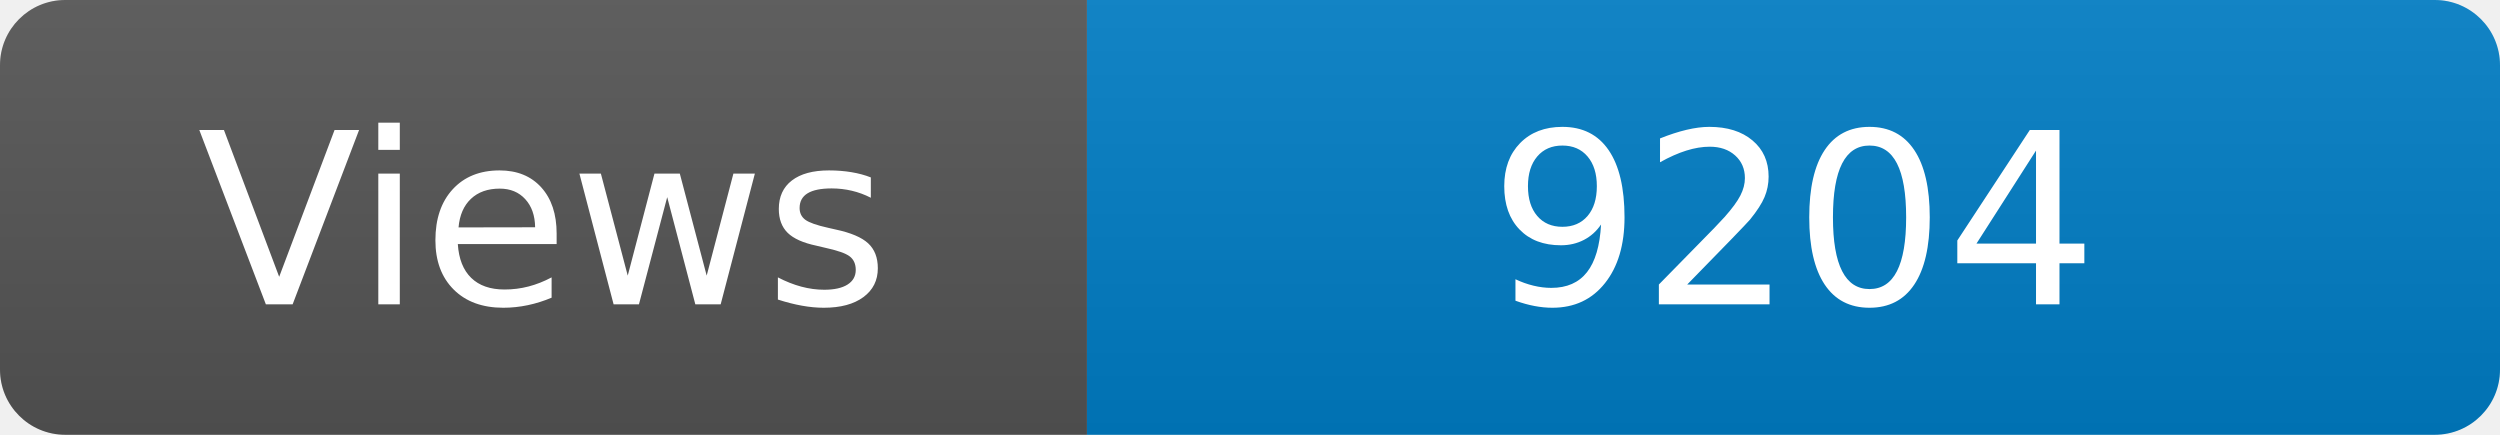
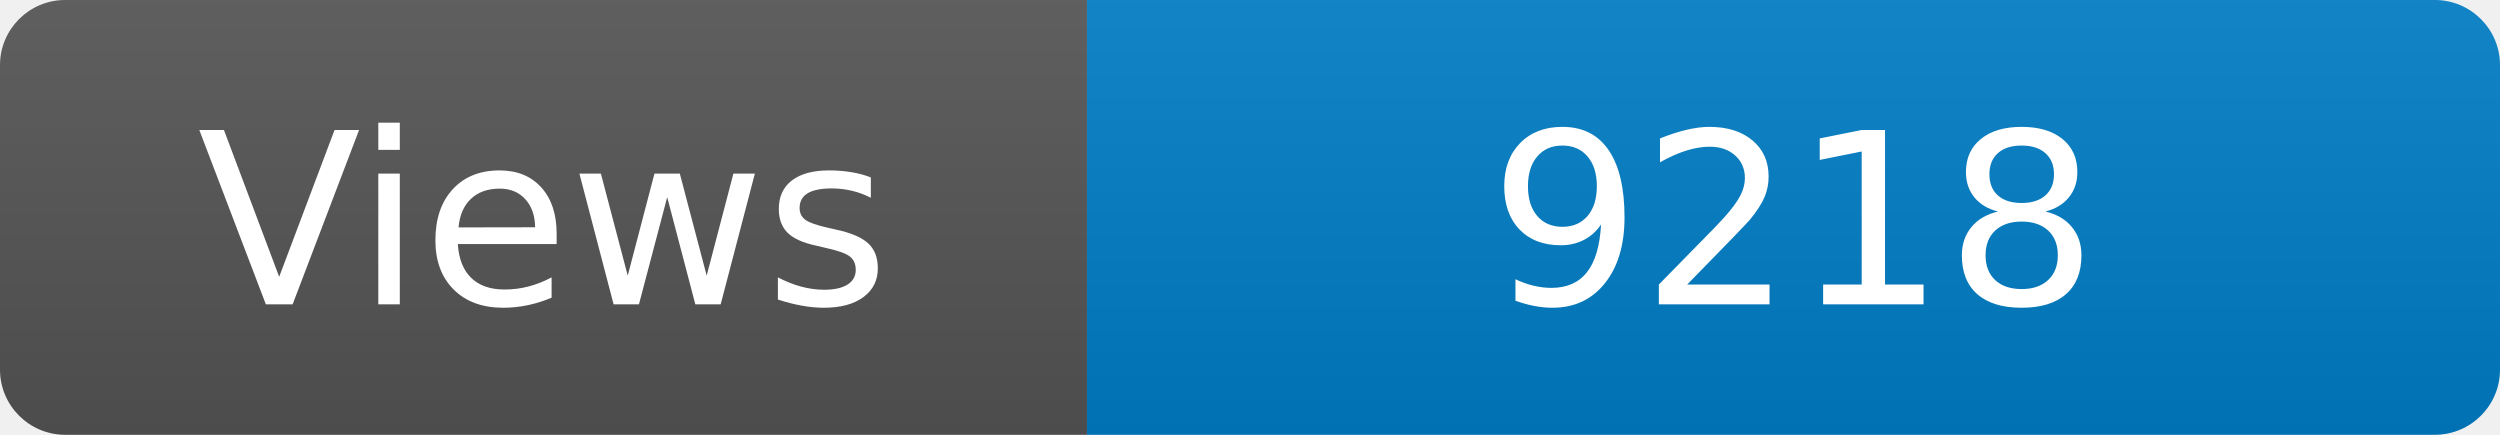
<svg xmlns="http://www.w3.org/2000/svg" width="115" height="20" role="img" aria-label="Maintained?: yes">
  <linearGradient id="s" x2="0" y2="100%">
    <stop offset="0" stop-color="#bbb" stop-opacity=".1" />
    <stop offset="1" stop-opacity=".1" />
  </linearGradient>
  <clipPath id="r">
    <rect width="115" height="20" rx="3" fill="#fff" />
  </clipPath>
  <g clip-path="url(#r)">
    <rect width="50" height="20" fill="#555" />
    <rect x="50" width="160" height="20" fill="#007ec6" />
    <rect width="115" height="20" fill="url(#s)" />
  </g>
  <g fill="#fff" text-anchor="middle" font-family="Verdana,Geneva,DejaVu Sans,sans-serif" font-size="110">
    <text x="250" y="140" transform="scale(.1)" fill="#fff">Views</text>
-     <text x="825" y="140" transform="scale(.1)" fill="#fff">9204</text>
+     <text x="825" y="140" transform="scale(.1)" fill="#fff">9218</text>
  </g>
</svg>
